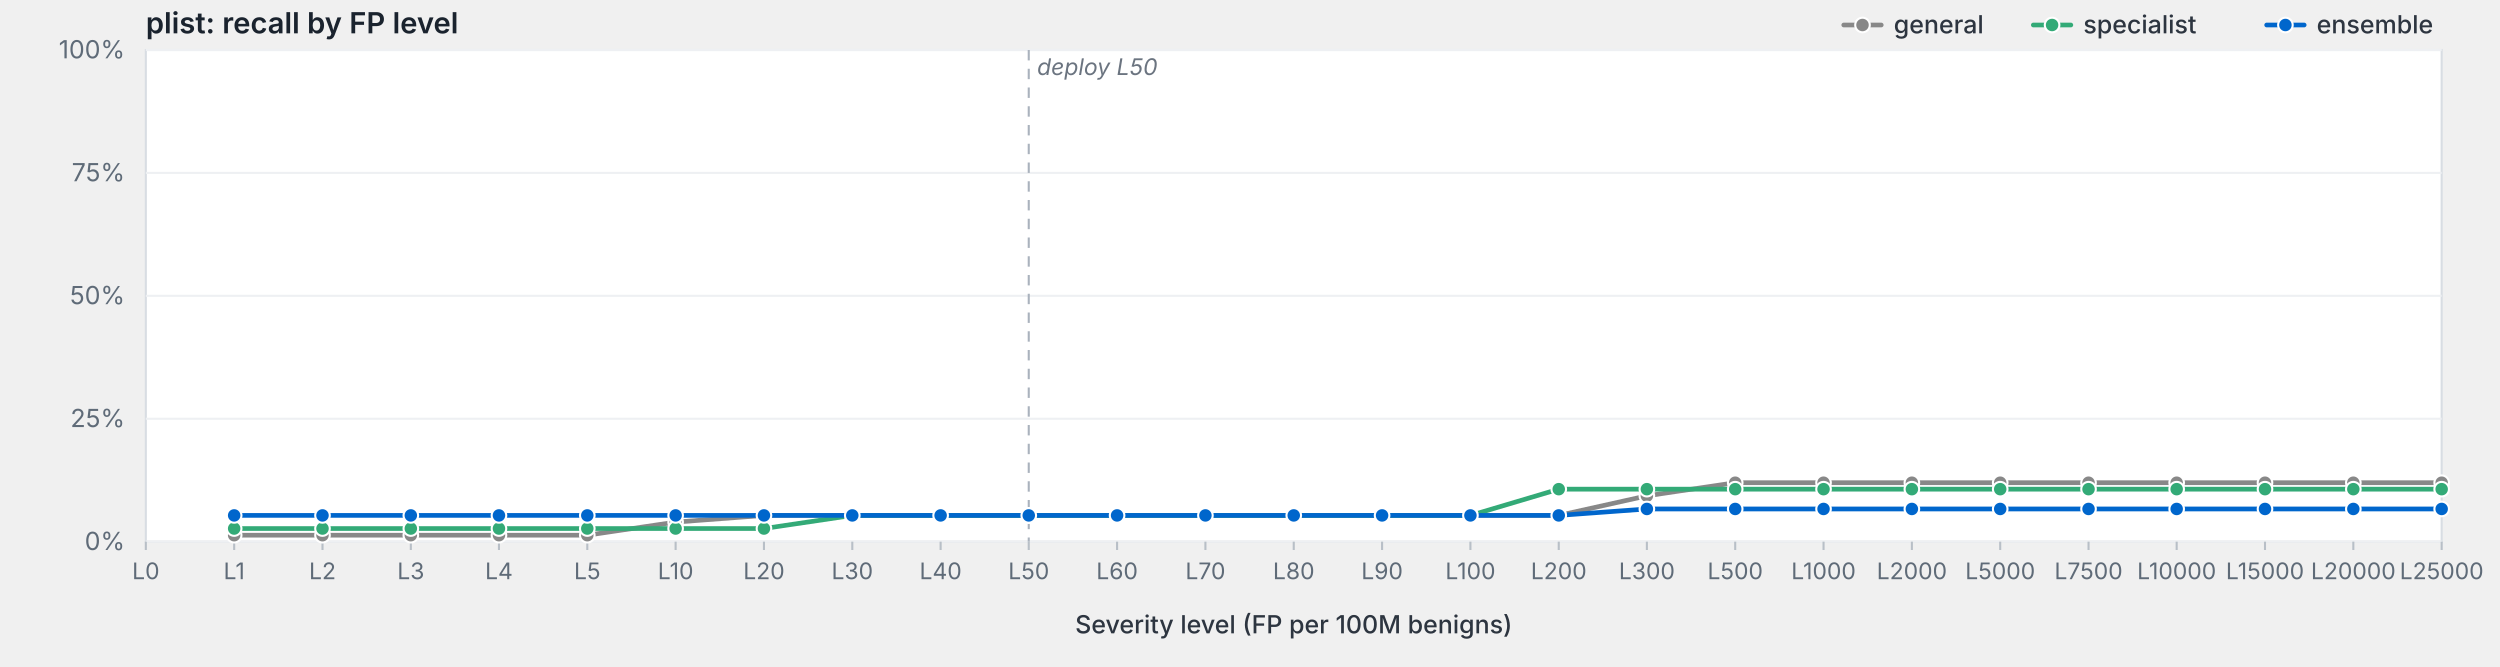
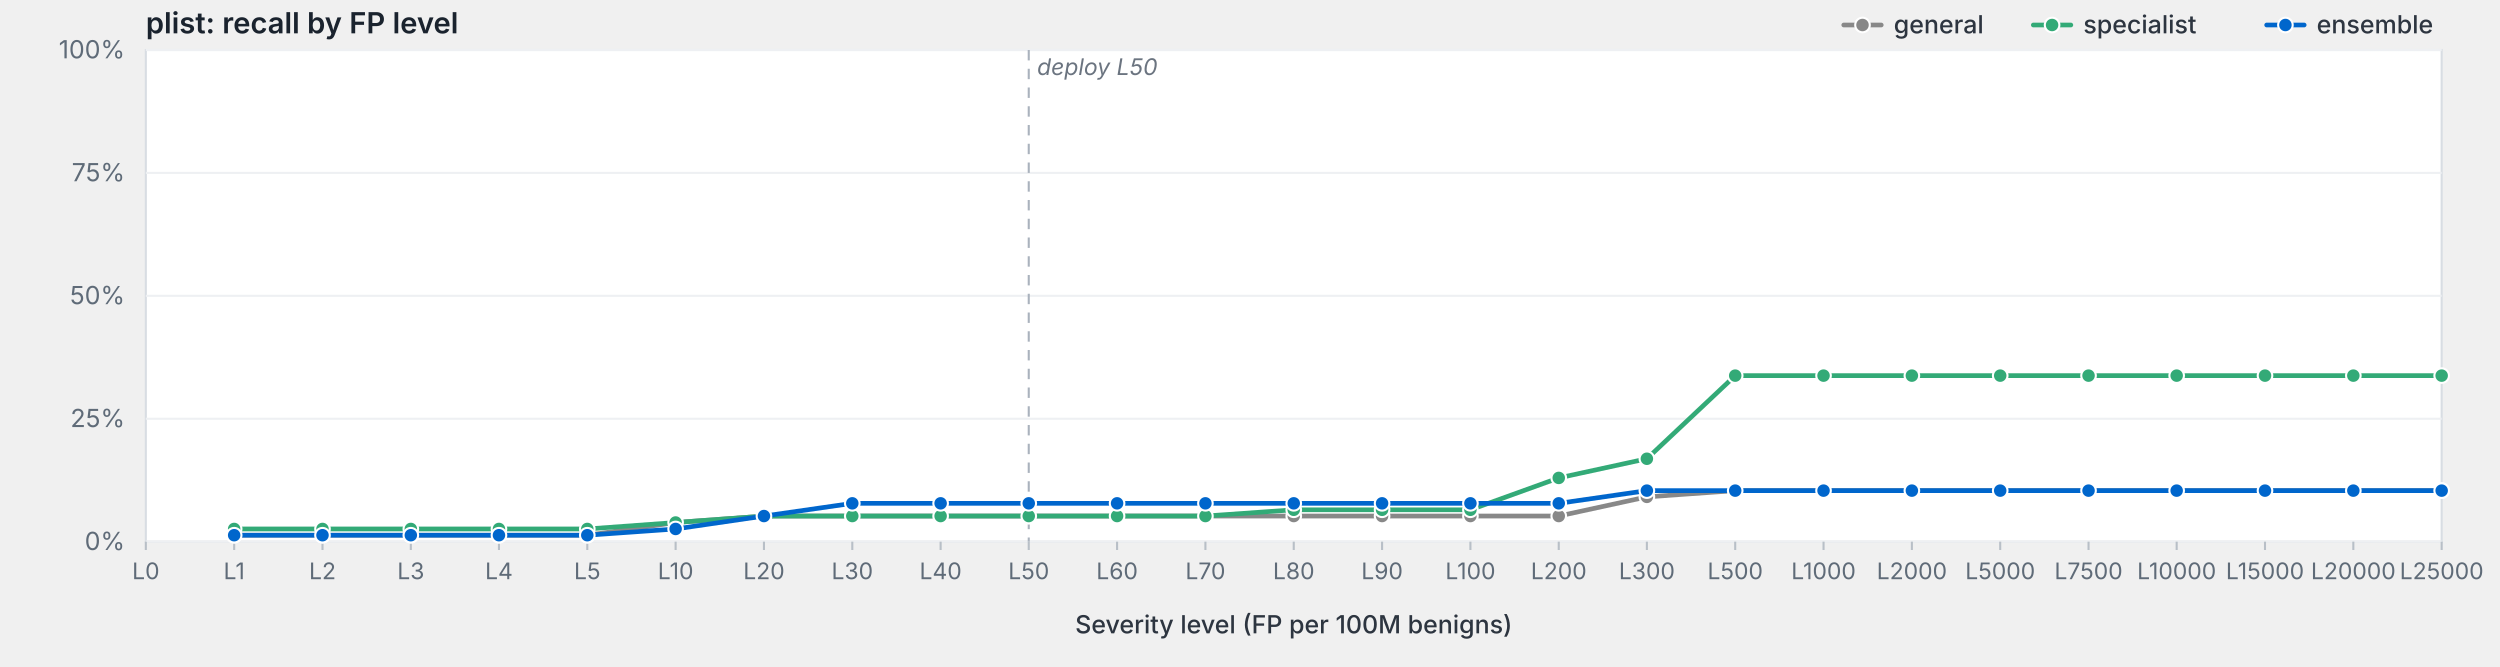
<svg xmlns="http://www.w3.org/2000/svg" viewBox="0 0 1200 320" width="1200" height="320" preserveAspectRatio="xMidYMid meet" role="img" aria-label="plist: recall by FP level">
  <style>svg { background: #fdfdfd; }.frame { fill: #fff; stroke: #d8dde3; stroke-width: 1; }.grid { stroke: #eef0f3; stroke-width: 1; }.tick { stroke: #b8bfc7; stroke-width: 1; }.axis-label { fill: #5f6b78; font-family: -apple-system, BlinkMacSystemFont, "Segoe UI", system-ui, sans-serif; font-size: 12px; }.x-label { fill: #5f6b78; font-family: -apple-system, BlinkMacSystemFont, "Segoe UI", system-ui, sans-serif; font-size: 11px; }.axis-title { fill: #2d3540; font-family: -apple-system, BlinkMacSystemFont, "Segoe UI", system-ui, sans-serif; font-size: 12px; font-weight: 500; }.title { fill: #1a232e; font-family: -apple-system, BlinkMacSystemFont, "Segoe UI", system-ui, sans-serif; font-size: 14px; font-weight: 600; }.deploy-marker { stroke: #aab2bd; stroke-width: 1; stroke-dasharray: 5,4; }.deploy-label { fill: #6b7480; font-family: -apple-system, BlinkMacSystemFont, "Segoe UI", system-ui, sans-serif; font-size: 11px; font-style: italic; }.curve { fill: none; stroke-width: 2.25; stroke-linejoin: round; stroke-linecap: round; }.marker { stroke: #fff; stroke-width: 1; }.legend-text { fill: #2d3540; font-family: -apple-system, BlinkMacSystemFont, "Segoe UI", system-ui, sans-serif; font-size: 12px; font-weight: 500; }</style>
  <text class="title" x="70" y="16">plist: recall by FP level</text>
  <rect class="frame" x="70" y="24" width="1102" height="236" />
  <line class="grid" x1="70" y1="260.0" x2="1172" y2="260.0" />
  <text class="axis-label" x="60" y="264.0" text-anchor="end">0%</text>
  <line class="grid" x1="70" y1="201.0" x2="1172" y2="201.0" />
  <text class="axis-label" x="60" y="205.0" text-anchor="end">25%</text>
  <line class="grid" x1="70" y1="142.0" x2="1172" y2="142.0" />
  <text class="axis-label" x="60" y="146.0" text-anchor="end">50%</text>
  <line class="grid" x1="70" y1="83.0" x2="1172" y2="83.0" />
  <text class="axis-label" x="60" y="87.0" text-anchor="end">75%</text>
  <line class="grid" x1="70" y1="24.0" x2="1172" y2="24.0" />
  <text class="axis-label" x="60" y="28.0" text-anchor="end">100%</text>
  <line class="deploy-marker" x1="493.8" y1="24" x2="493.8" y2="260" />
  <text class="deploy-label" x="497.8" y="36" text-anchor="start">deploy L50</text>
  <line class="tick" x1="70.0" y1="260" x2="70.0" y2="264" />
  <text class="x-label" x="70.0" y="278" text-anchor="middle">L0</text>
  <line class="tick" x1="112.4" y1="260" x2="112.4" y2="264" />
  <text class="x-label" x="112.4" y="278" text-anchor="middle">L1</text>
  <line class="tick" x1="154.8" y1="260" x2="154.8" y2="264" />
  <text class="x-label" x="154.8" y="278" text-anchor="middle">L2</text>
  <line class="tick" x1="197.2" y1="260" x2="197.2" y2="264" />
  <text class="x-label" x="197.2" y="278" text-anchor="middle">L3</text>
  <line class="tick" x1="239.5" y1="260" x2="239.5" y2="264" />
  <text class="x-label" x="239.5" y="278" text-anchor="middle">L4</text>
  <line class="tick" x1="281.9" y1="260" x2="281.9" y2="264" />
  <text class="x-label" x="281.9" y="278" text-anchor="middle">L5</text>
  <line class="tick" x1="324.3" y1="260" x2="324.3" y2="264" />
  <text class="x-label" x="324.3" y="278" text-anchor="middle">L10</text>
  <line class="tick" x1="366.7" y1="260" x2="366.7" y2="264" />
  <text class="x-label" x="366.7" y="278" text-anchor="middle">L20</text>
  <line class="tick" x1="409.1" y1="260" x2="409.1" y2="264" />
  <text class="x-label" x="409.1" y="278" text-anchor="middle">L30</text>
  <line class="tick" x1="451.5" y1="260" x2="451.5" y2="264" />
  <text class="x-label" x="451.5" y="278" text-anchor="middle">L40</text>
  <line class="tick" x1="493.8" y1="260" x2="493.8" y2="264" />
  <text class="x-label" x="493.8" y="278" text-anchor="middle">L50</text>
  <line class="tick" x1="536.2" y1="260" x2="536.2" y2="264" />
  <text class="x-label" x="536.2" y="278" text-anchor="middle">L60</text>
  <line class="tick" x1="578.6" y1="260" x2="578.6" y2="264" />
  <text class="x-label" x="578.6" y="278" text-anchor="middle">L70</text>
  <line class="tick" x1="621.0" y1="260" x2="621.0" y2="264" />
  <text class="x-label" x="621.0" y="278" text-anchor="middle">L80</text>
  <line class="tick" x1="663.4" y1="260" x2="663.4" y2="264" />
  <text class="x-label" x="663.4" y="278" text-anchor="middle">L90</text>
  <line class="tick" x1="705.8" y1="260" x2="705.8" y2="264" />
  <text class="x-label" x="705.8" y="278" text-anchor="middle">L100</text>
  <line class="tick" x1="748.2" y1="260" x2="748.2" y2="264" />
  <text class="x-label" x="748.2" y="278" text-anchor="middle">L200</text>
  <line class="tick" x1="790.5" y1="260" x2="790.5" y2="264" />
  <text class="x-label" x="790.5" y="278" text-anchor="middle">L300</text>
  <line class="tick" x1="832.9" y1="260" x2="832.9" y2="264" />
  <text class="x-label" x="832.9" y="278" text-anchor="middle">L500</text>
  <line class="tick" x1="875.3" y1="260" x2="875.3" y2="264" />
  <text class="x-label" x="875.3" y="278" text-anchor="middle">L1000</text>
  <line class="tick" x1="917.7" y1="260" x2="917.7" y2="264" />
  <text class="x-label" x="917.7" y="278" text-anchor="middle">L2000</text>
  <line class="tick" x1="960.1" y1="260" x2="960.1" y2="264" />
  <text class="x-label" x="960.1" y="278" text-anchor="middle">L5000</text>
  <line class="tick" x1="1002.5" y1="260" x2="1002.5" y2="264" />
  <text class="x-label" x="1002.5" y="278" text-anchor="middle">L7500</text>
  <line class="tick" x1="1044.8" y1="260" x2="1044.8" y2="264" />
  <text class="x-label" x="1044.8" y="278" text-anchor="middle">L10000</text>
  <line class="tick" x1="1087.2" y1="260" x2="1087.2" y2="264" />
  <text class="x-label" x="1087.2" y="278" text-anchor="middle">L15000</text>
  <line class="tick" x1="1129.6" y1="260" x2="1129.6" y2="264" />
  <text class="x-label" x="1129.6" y="278" text-anchor="middle">L20000</text>
  <line class="tick" x1="1172.0" y1="260" x2="1172.0" y2="264" />
  <text class="x-label" x="1172.0" y="278" text-anchor="middle">L25000</text>
  <text class="axis-title" x="621.0" y="304" text-anchor="middle">Severity level (FP per 100M benigns)</text>
-   <path class="curve" d="M112.4,256.9 L154.8,256.9 L197.2,256.9 L239.5,256.9 L281.9,256.9 L324.3,250.6 L366.7,247.4 L409.1,247.4 L451.5,247.4 L493.8,247.4 L536.2,247.4 L578.6,247.4 L621.0,247.4 L663.4,247.4 L705.8,247.4 L748.2,247.4 L790.5,238.0 L832.9,231.7 L875.3,231.7 L917.7,231.7 L960.1,231.7 L1002.5,231.7 L1044.8,231.7 L1087.2,231.7 L1129.6,231.7 L1172.0,231.7" stroke="#888" />
+   <path class="curve" d="M112.4,256.9 L154.8,256.9 L197.2,256.9 L239.5,256.9 L281.9,256.9 L324.3,250.8 L366.7,247.7 L409.1,247.7 L451.5,247.7 L493.8,247.7 L536.2,247.7 L578.6,247.7 L621.0,247.7 L663.4,247.7 L705.8,247.7 L748.2,247.7 L790.5,238.5 L832.9,235.5 L875.3,235.5 L917.7,235.5 L960.1,235.5 L1002.5,235.5 L1044.8,235.5 L1087.2,235.5 L1129.6,235.5 L1172.0,235.5" stroke="#888" />
  <circle class="marker" cx="112.4" cy="256.9" r="3.5" fill="#888" />
  <circle class="marker" cx="154.8" cy="256.9" r="3.5" fill="#888" />
  <circle class="marker" cx="197.2" cy="256.9" r="3.5" fill="#888" />
  <circle class="marker" cx="239.5" cy="256.9" r="3.5" fill="#888" />
  <circle class="marker" cx="281.9" cy="256.9" r="3.5" fill="#888" />
-   <circle class="marker" cx="324.3" cy="250.6" r="3.5" fill="#888" />
-   <circle class="marker" cx="366.7" cy="247.4" r="3.5" fill="#888" />
-   <circle class="marker" cx="409.1" cy="247.4" r="3.5" fill="#888" />
-   <circle class="marker" cx="451.5" cy="247.4" r="3.5" fill="#888" />
-   <circle class="marker" cx="493.8" cy="247.4" r="3.5" fill="#888" />
-   <circle class="marker" cx="536.2" cy="247.4" r="3.5" fill="#888" />
-   <circle class="marker" cx="578.6" cy="247.4" r="3.5" fill="#888" />
-   <circle class="marker" cx="621.0" cy="247.4" r="3.5" fill="#888" />
-   <circle class="marker" cx="663.4" cy="247.4" r="3.5" fill="#888" />
-   <circle class="marker" cx="705.8" cy="247.4" r="3.5" fill="#888" />
-   <circle class="marker" cx="748.2" cy="247.4" r="3.5" fill="#888" />
-   <circle class="marker" cx="790.5" cy="238.0" r="3.5" fill="#888" />
-   <circle class="marker" cx="832.9" cy="231.7" r="3.5" fill="#888" />
-   <circle class="marker" cx="875.3" cy="231.7" r="3.5" fill="#888" />
-   <circle class="marker" cx="917.7" cy="231.7" r="3.5" fill="#888" />
-   <circle class="marker" cx="960.1" cy="231.7" r="3.5" fill="#888" />
-   <circle class="marker" cx="1002.5" cy="231.7" r="3.5" fill="#888" />
-   <circle class="marker" cx="1044.8" cy="231.7" r="3.5" fill="#888" />
-   <circle class="marker" cx="1087.2" cy="231.7" r="3.5" fill="#888" />
-   <circle class="marker" cx="1129.6" cy="231.7" r="3.5" fill="#888" />
-   <circle class="marker" cx="1172.0" cy="231.7" r="3.5" fill="#888" />
-   <path class="curve" d="M112.4,253.7 L154.8,253.7 L197.2,253.7 L239.5,253.7 L281.9,253.7 L324.3,253.7 L366.7,253.7 L409.1,247.4 L451.5,247.4 L493.8,247.4 L536.2,247.4 L578.6,247.4 L621.0,247.4 L663.4,247.4 L705.8,247.4 L748.2,234.8 L790.5,234.8 L832.9,234.8 L875.3,234.8 L917.7,234.8 L960.1,234.8 L1002.5,234.8 L1044.8,234.8 L1087.2,234.8 L1129.6,234.8 L1172.0,234.8" stroke="#3a7" />
-   <circle class="marker" cx="112.4" cy="253.7" r="3.5" fill="#3a7" />
-   <circle class="marker" cx="154.8" cy="253.7" r="3.5" fill="#3a7" />
-   <circle class="marker" cx="197.2" cy="253.7" r="3.5" fill="#3a7" />
-   <circle class="marker" cx="239.5" cy="253.7" r="3.5" fill="#3a7" />
-   <circle class="marker" cx="281.9" cy="253.7" r="3.5" fill="#3a7" />
-   <circle class="marker" cx="324.3" cy="253.7" r="3.5" fill="#3a7" />
-   <circle class="marker" cx="366.7" cy="253.7" r="3.5" fill="#3a7" />
-   <circle class="marker" cx="409.1" cy="247.4" r="3.5" fill="#3a7" />
-   <circle class="marker" cx="451.5" cy="247.4" r="3.5" fill="#3a7" />
-   <circle class="marker" cx="493.8" cy="247.4" r="3.5" fill="#3a7" />
-   <circle class="marker" cx="536.2" cy="247.4" r="3.5" fill="#3a7" />
-   <circle class="marker" cx="578.6" cy="247.4" r="3.5" fill="#3a7" />
-   <circle class="marker" cx="621.0" cy="247.4" r="3.5" fill="#3a7" />
-   <circle class="marker" cx="663.4" cy="247.4" r="3.5" fill="#3a7" />
-   <circle class="marker" cx="705.8" cy="247.4" r="3.5" fill="#3a7" />
-   <circle class="marker" cx="748.2" cy="234.8" r="3.5" fill="#3a7" />
-   <circle class="marker" cx="790.5" cy="234.8" r="3.5" fill="#3a7" />
-   <circle class="marker" cx="832.9" cy="234.8" r="3.5" fill="#3a7" />
-   <circle class="marker" cx="875.3" cy="234.8" r="3.5" fill="#3a7" />
-   <circle class="marker" cx="917.7" cy="234.8" r="3.5" fill="#3a7" />
-   <circle class="marker" cx="960.1" cy="234.8" r="3.5" fill="#3a7" />
-   <circle class="marker" cx="1002.5" cy="234.8" r="3.5" fill="#3a7" />
-   <circle class="marker" cx="1044.8" cy="234.8" r="3.5" fill="#3a7" />
-   <circle class="marker" cx="1087.2" cy="234.8" r="3.5" fill="#3a7" />
-   <circle class="marker" cx="1129.6" cy="234.8" r="3.5" fill="#3a7" />
-   <circle class="marker" cx="1172.0" cy="234.8" r="3.5" fill="#3a7" />
-   <path class="curve" d="M112.4,247.4 L154.8,247.4 L197.2,247.4 L239.5,247.4 L281.9,247.4 L324.3,247.4 L366.7,247.4 L409.1,247.4 L451.5,247.4 L493.8,247.4 L536.2,247.4 L578.6,247.4 L621.0,247.4 L663.4,247.4 L705.8,247.4 L748.2,247.4 L790.5,244.3 L832.9,244.3 L875.3,244.3 L917.7,244.3 L960.1,244.3 L1002.5,244.3 L1044.8,244.3 L1087.2,244.3 L1129.6,244.3 L1172.0,244.3" stroke="#06c" />
-   <circle class="marker" cx="112.4" cy="247.4" r="3.5" fill="#06c" />
-   <circle class="marker" cx="154.8" cy="247.4" r="3.5" fill="#06c" />
-   <circle class="marker" cx="197.2" cy="247.4" r="3.5" fill="#06c" />
-   <circle class="marker" cx="239.5" cy="247.4" r="3.5" fill="#06c" />
-   <circle class="marker" cx="281.9" cy="247.4" r="3.5" fill="#06c" />
-   <circle class="marker" cx="324.3" cy="247.4" r="3.5" fill="#06c" />
-   <circle class="marker" cx="366.7" cy="247.4" r="3.5" fill="#06c" />
-   <circle class="marker" cx="409.1" cy="247.4" r="3.5" fill="#06c" />
-   <circle class="marker" cx="451.5" cy="247.4" r="3.5" fill="#06c" />
-   <circle class="marker" cx="493.8" cy="247.4" r="3.5" fill="#06c" />
-   <circle class="marker" cx="536.2" cy="247.4" r="3.5" fill="#06c" />
-   <circle class="marker" cx="578.6" cy="247.4" r="3.5" fill="#06c" />
-   <circle class="marker" cx="621.0" cy="247.4" r="3.5" fill="#06c" />
-   <circle class="marker" cx="663.4" cy="247.4" r="3.5" fill="#06c" />
-   <circle class="marker" cx="705.8" cy="247.4" r="3.5" fill="#06c" />
-   <circle class="marker" cx="748.2" cy="247.4" r="3.5" fill="#06c" />
-   <circle class="marker" cx="790.5" cy="244.3" r="3.5" fill="#06c" />
-   <circle class="marker" cx="832.9" cy="244.3" r="3.5" fill="#06c" />
-   <circle class="marker" cx="875.3" cy="244.3" r="3.5" fill="#06c" />
-   <circle class="marker" cx="917.7" cy="244.3" r="3.5" fill="#06c" />
-   <circle class="marker" cx="960.1" cy="244.3" r="3.5" fill="#06c" />
-   <circle class="marker" cx="1002.5" cy="244.3" r="3.5" fill="#06c" />
-   <circle class="marker" cx="1044.8" cy="244.3" r="3.5" fill="#06c" />
-   <circle class="marker" cx="1087.2" cy="244.3" r="3.5" fill="#06c" />
-   <circle class="marker" cx="1129.6" cy="244.3" r="3.5" fill="#06c" />
-   <circle class="marker" cx="1172.0" cy="244.3" r="3.5" fill="#06c" />
+   <circle class="marker" cx="324.3" cy="250.8" r="3.5" fill="#888" />
+   <circle class="marker" cx="366.7" cy="247.7" r="3.5" fill="#888" />
+   <circle class="marker" cx="409.1" cy="247.7" r="3.5" fill="#888" />
+   <circle class="marker" cx="451.5" cy="247.7" r="3.5" fill="#888" />
+   <circle class="marker" cx="493.8" cy="247.7" r="3.5" fill="#888" />
+   <circle class="marker" cx="536.2" cy="247.7" r="3.5" fill="#888" />
+   <circle class="marker" cx="578.6" cy="247.7" r="3.5" fill="#888" />
+   <circle class="marker" cx="621.0" cy="247.7" r="3.5" fill="#888" />
+   <circle class="marker" cx="663.4" cy="247.7" r="3.5" fill="#888" />
+   <circle class="marker" cx="705.8" cy="247.7" r="3.5" fill="#888" />
+   <circle class="marker" cx="748.2" cy="247.7" r="3.5" fill="#888" />
+   <circle class="marker" cx="790.5" cy="238.5" r="3.5" fill="#888" />
+   <circle class="marker" cx="832.9" cy="235.5" r="3.5" fill="#888" />
+   <circle class="marker" cx="875.3" cy="235.5" r="3.5" fill="#888" />
+   <circle class="marker" cx="917.7" cy="235.5" r="3.5" fill="#888" />
+   <circle class="marker" cx="960.1" cy="235.5" r="3.5" fill="#888" />
+   <circle class="marker" cx="1002.5" cy="235.5" r="3.5" fill="#888" />
+   <circle class="marker" cx="1044.8" cy="235.5" r="3.5" fill="#888" />
+   <circle class="marker" cx="1087.2" cy="235.5" r="3.5" fill="#888" />
+   <circle class="marker" cx="1129.6" cy="235.5" r="3.5" fill="#888" />
+   <circle class="marker" cx="1172.0" cy="235.5" r="3.5" fill="#888" />
+   <path class="curve" d="M112.4,253.9 L154.8,253.9 L197.2,253.9 L239.5,253.9 L281.9,253.9 L324.3,250.8 L366.7,247.7 L409.1,247.7 L451.5,247.7 L493.8,247.7 L536.2,247.7 L578.6,247.7 L621.0,244.7 L663.4,244.7 L705.8,244.7 L748.2,229.4 L790.5,220.2 L832.9,180.3 L875.3,180.3 L917.7,180.3 L960.1,180.3 L1002.5,180.3 L1044.8,180.3 L1087.2,180.3 L1129.6,180.3 L1172.0,180.3" stroke="#3a7" />
+   <circle class="marker" cx="112.4" cy="253.9" r="3.5" fill="#3a7" />
+   <circle class="marker" cx="154.8" cy="253.9" r="3.5" fill="#3a7" />
+   <circle class="marker" cx="197.2" cy="253.9" r="3.5" fill="#3a7" />
+   <circle class="marker" cx="239.5" cy="253.9" r="3.5" fill="#3a7" />
+   <circle class="marker" cx="281.9" cy="253.9" r="3.5" fill="#3a7" />
+   <circle class="marker" cx="324.3" cy="250.8" r="3.5" fill="#3a7" />
+   <circle class="marker" cx="366.7" cy="247.7" r="3.5" fill="#3a7" />
+   <circle class="marker" cx="409.1" cy="247.7" r="3.5" fill="#3a7" />
+   <circle class="marker" cx="451.5" cy="247.7" r="3.5" fill="#3a7" />
+   <circle class="marker" cx="493.8" cy="247.7" r="3.5" fill="#3a7" />
+   <circle class="marker" cx="536.2" cy="247.7" r="3.5" fill="#3a7" />
+   <circle class="marker" cx="578.6" cy="247.7" r="3.5" fill="#3a7" />
+   <circle class="marker" cx="621.0" cy="244.7" r="3.5" fill="#3a7" />
+   <circle class="marker" cx="663.4" cy="244.7" r="3.5" fill="#3a7" />
+   <circle class="marker" cx="705.8" cy="244.7" r="3.5" fill="#3a7" />
+   <circle class="marker" cx="748.2" cy="229.4" r="3.5" fill="#3a7" />
+   <circle class="marker" cx="790.5" cy="220.2" r="3.5" fill="#3a7" />
+   <circle class="marker" cx="832.9" cy="180.3" r="3.5" fill="#3a7" />
+   <circle class="marker" cx="875.3" cy="180.3" r="3.5" fill="#3a7" />
+   <circle class="marker" cx="917.7" cy="180.3" r="3.5" fill="#3a7" />
+   <circle class="marker" cx="960.1" cy="180.3" r="3.5" fill="#3a7" />
+   <circle class="marker" cx="1002.5" cy="180.3" r="3.5" fill="#3a7" />
+   <circle class="marker" cx="1044.8" cy="180.3" r="3.5" fill="#3a7" />
+   <circle class="marker" cx="1087.2" cy="180.3" r="3.5" fill="#3a7" />
+   <circle class="marker" cx="1129.6" cy="180.3" r="3.5" fill="#3a7" />
+   <circle class="marker" cx="1172.0" cy="180.3" r="3.5" fill="#3a7" />
+   <path class="curve" d="M112.4,256.9 L154.8,256.9 L197.2,256.9 L239.5,256.9 L281.9,256.9 L324.3,253.9 L366.7,247.7 L409.1,241.6 L451.5,241.6 L493.8,241.6 L536.2,241.6 L578.6,241.6 L621.0,241.6 L663.4,241.6 L705.8,241.6 L748.2,241.6 L790.5,235.5 L832.9,235.5 L875.3,235.5 L917.7,235.5 L960.1,235.5 L1002.5,235.5 L1044.8,235.5 L1087.2,235.5 L1129.6,235.5 L1172.0,235.5" stroke="#06c" />
+   <circle class="marker" cx="112.4" cy="256.9" r="3.5" fill="#06c" />
+   <circle class="marker" cx="154.8" cy="256.9" r="3.5" fill="#06c" />
+   <circle class="marker" cx="197.2" cy="256.9" r="3.5" fill="#06c" />
+   <circle class="marker" cx="239.5" cy="256.9" r="3.5" fill="#06c" />
+   <circle class="marker" cx="281.9" cy="256.9" r="3.5" fill="#06c" />
+   <circle class="marker" cx="324.3" cy="253.9" r="3.5" fill="#06c" />
+   <circle class="marker" cx="366.7" cy="247.7" r="3.5" fill="#06c" />
+   <circle class="marker" cx="409.1" cy="241.6" r="3.5" fill="#06c" />
+   <circle class="marker" cx="451.5" cy="241.6" r="3.5" fill="#06c" />
+   <circle class="marker" cx="493.8" cy="241.6" r="3.5" fill="#06c" />
+   <circle class="marker" cx="536.2" cy="241.6" r="3.5" fill="#06c" />
+   <circle class="marker" cx="578.6" cy="241.6" r="3.5" fill="#06c" />
+   <circle class="marker" cx="621.0" cy="241.6" r="3.5" fill="#06c" />
+   <circle class="marker" cx="663.4" cy="241.6" r="3.5" fill="#06c" />
+   <circle class="marker" cx="705.8" cy="241.6" r="3.5" fill="#06c" />
+   <circle class="marker" cx="748.2" cy="241.6" r="3.5" fill="#06c" />
+   <circle class="marker" cx="790.5" cy="235.5" r="3.5" fill="#06c" />
+   <circle class="marker" cx="832.9" cy="235.5" r="3.5" fill="#06c" />
+   <circle class="marker" cx="875.3" cy="235.5" r="3.5" fill="#06c" />
+   <circle class="marker" cx="917.7" cy="235.5" r="3.5" fill="#06c" />
+   <circle class="marker" cx="960.1" cy="235.5" r="3.5" fill="#06c" />
+   <circle class="marker" cx="1002.5" cy="235.5" r="3.5" fill="#06c" />
+   <circle class="marker" cx="1044.8" cy="235.5" r="3.5" fill="#06c" />
+   <circle class="marker" cx="1087.2" cy="235.5" r="3.5" fill="#06c" />
+   <circle class="marker" cx="1129.6" cy="235.5" r="3.5" fill="#06c" />
+   <circle class="marker" cx="1172.0" cy="235.5" r="3.5" fill="#06c" />
  <line x1="1088.0" y1="12.0" x2="1106.0" y2="12.0" stroke="#06c" stroke-width="2.25" stroke-linecap="round" />
  <circle cx="1097.0" cy="12.0" r="3.5" fill="#06c" stroke="#fff" stroke-width="1" />
  <text class="legend-text" x="1112.0" y="16.0">ensemble</text>
  <line x1="976.0" y1="12.0" x2="994.0" y2="12.0" stroke="#3a7" stroke-width="2.25" stroke-linecap="round" />
  <circle cx="985.0" cy="12.0" r="3.5" fill="#3a7" stroke="#fff" stroke-width="1" />
  <text class="legend-text" x="1000.0" y="16.0">specialist</text>
  <line x1="885.0" y1="12.0" x2="903.0" y2="12.0" stroke="#888" stroke-width="2.25" stroke-linecap="round" />
  <circle cx="894.0" cy="12.0" r="3.5" fill="#888" stroke="#fff" stroke-width="1" />
  <text class="legend-text" x="909.0" y="16.0">general</text>
</svg>
